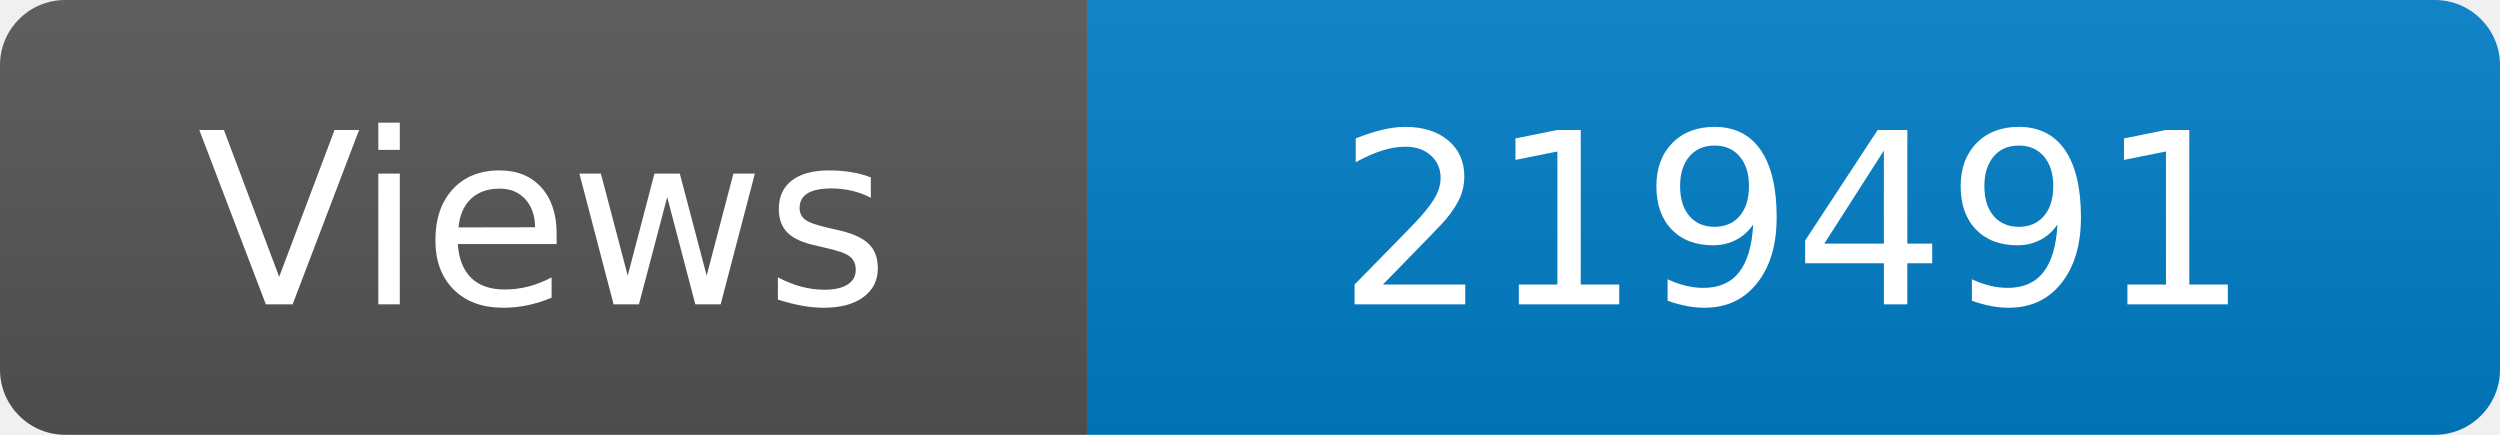
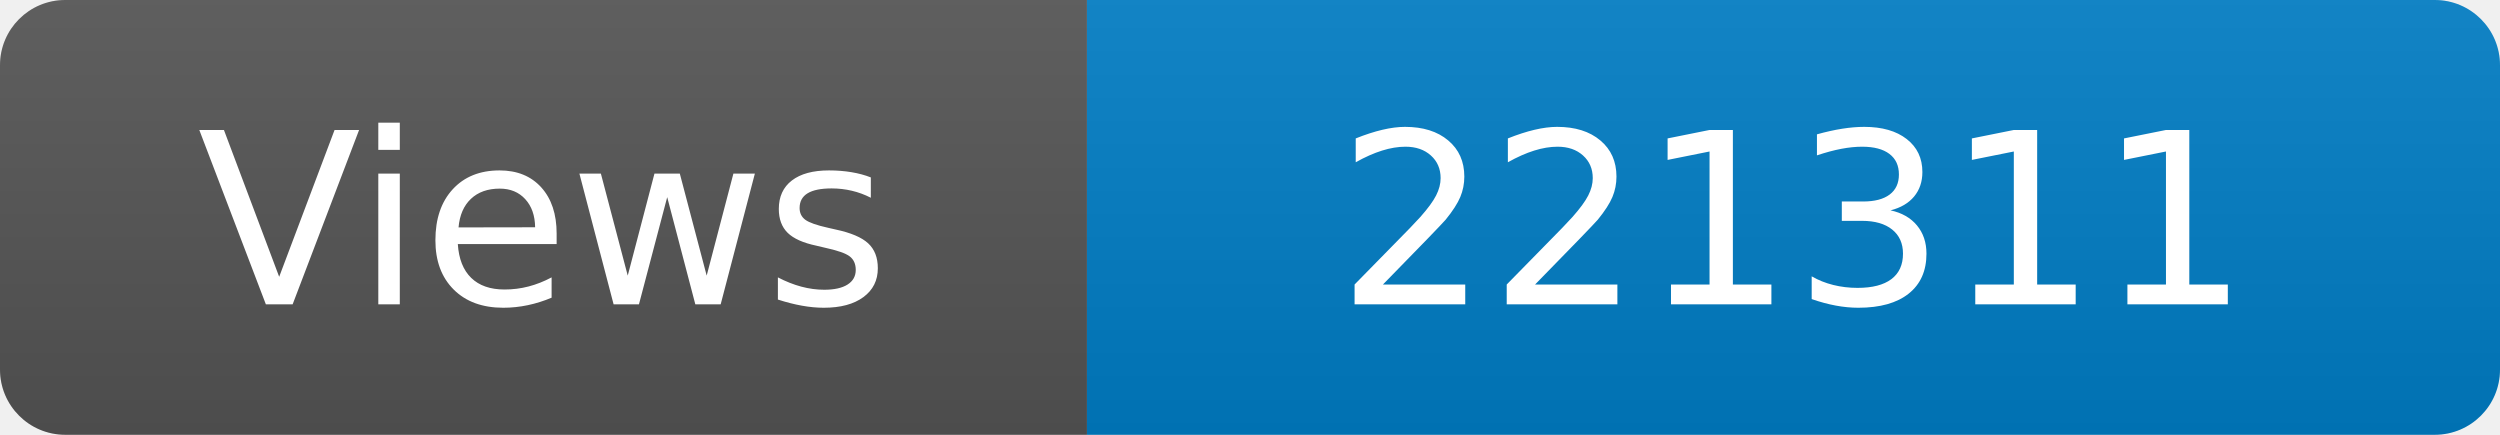
<svg xmlns="http://www.w3.org/2000/svg" width="115" height="20" role="img" aria-label="Maintained?: yes">
  <linearGradient id="s" x2="0" y2="100%">
    <stop offset="0" stop-color="#bbb" stop-opacity=".1" />
    <stop offset="1" stop-opacity=".1" />
  </linearGradient>
  <clipPath id="r">
    <rect width="115" height="20" rx="3" fill="#fff" />
  </clipPath>
  <g clip-path="url(#r)">
    <rect width="50" height="20" fill="#555" />
    <rect x="50" width="160" height="20" fill="#007ec6" />
    <rect width="115" height="20" fill="url(#s)" />
  </g>
  <g fill="#fff" text-anchor="middle" font-family="Verdana,Geneva,DejaVu Sans,sans-serif" font-size="110">
    <text x="250" y="140" transform="scale(.1)" fill="#fff">Views</text>
-     <text x="825" y="140" transform="scale(.1)" fill="#fff">219491</text>
+     <text x="825" y="140" transform="scale(.1)" fill="#fff">221311</text>
  </g>
</svg>
